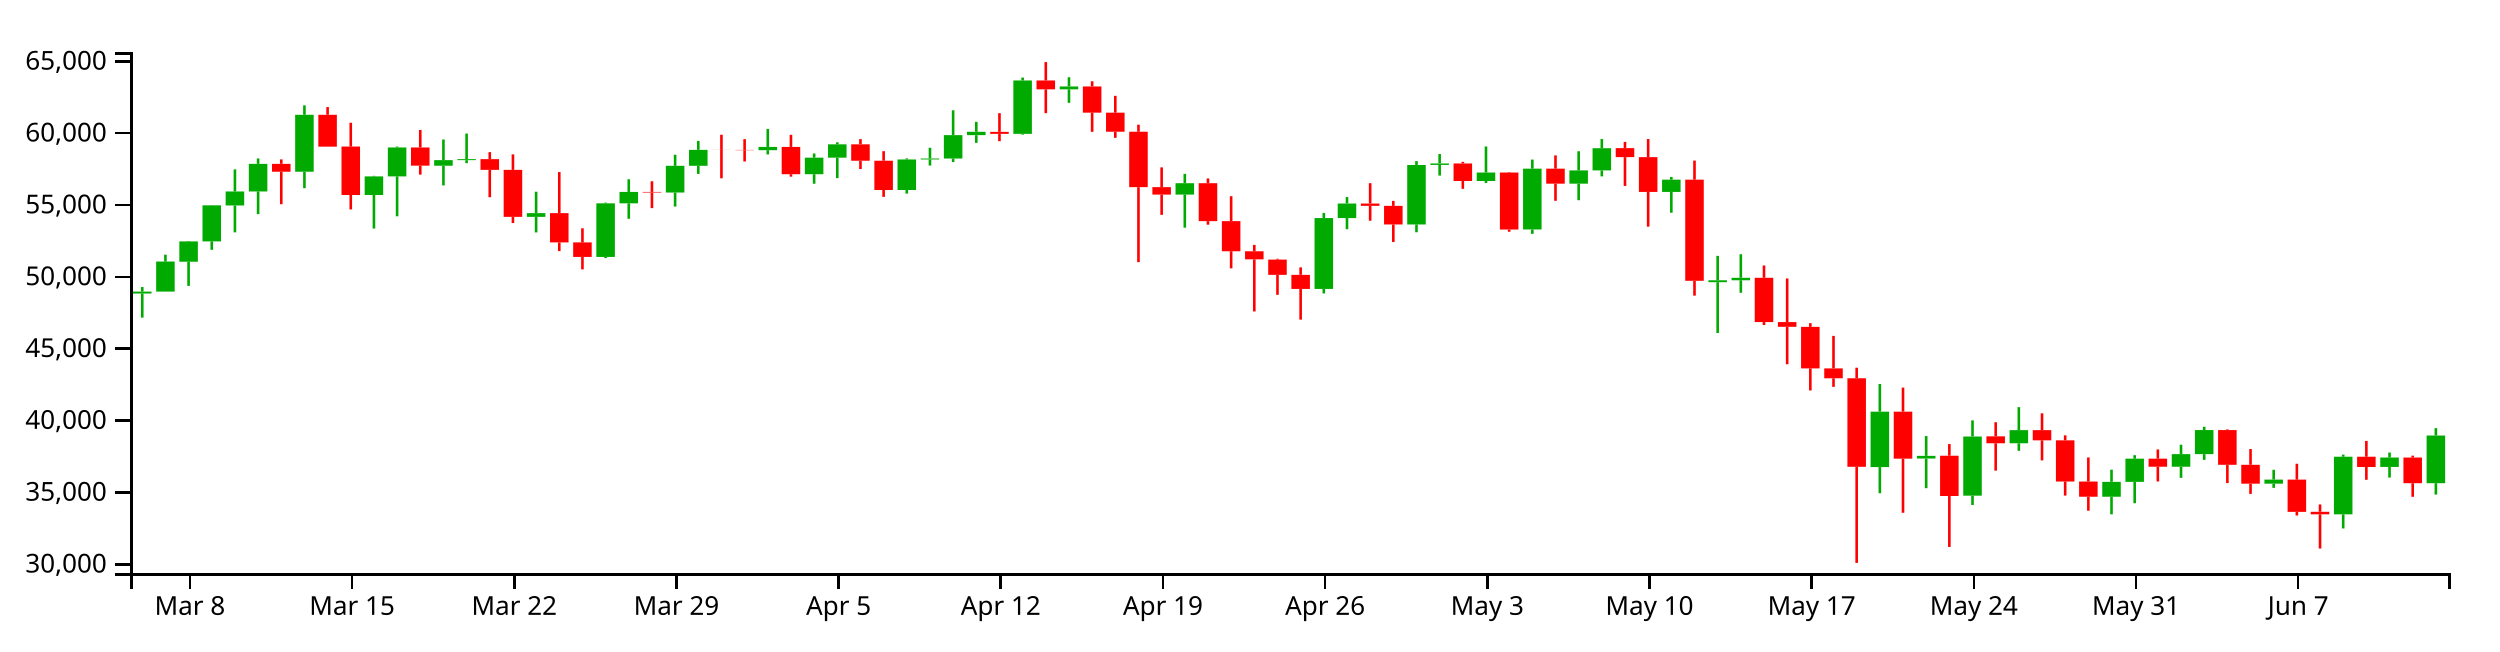
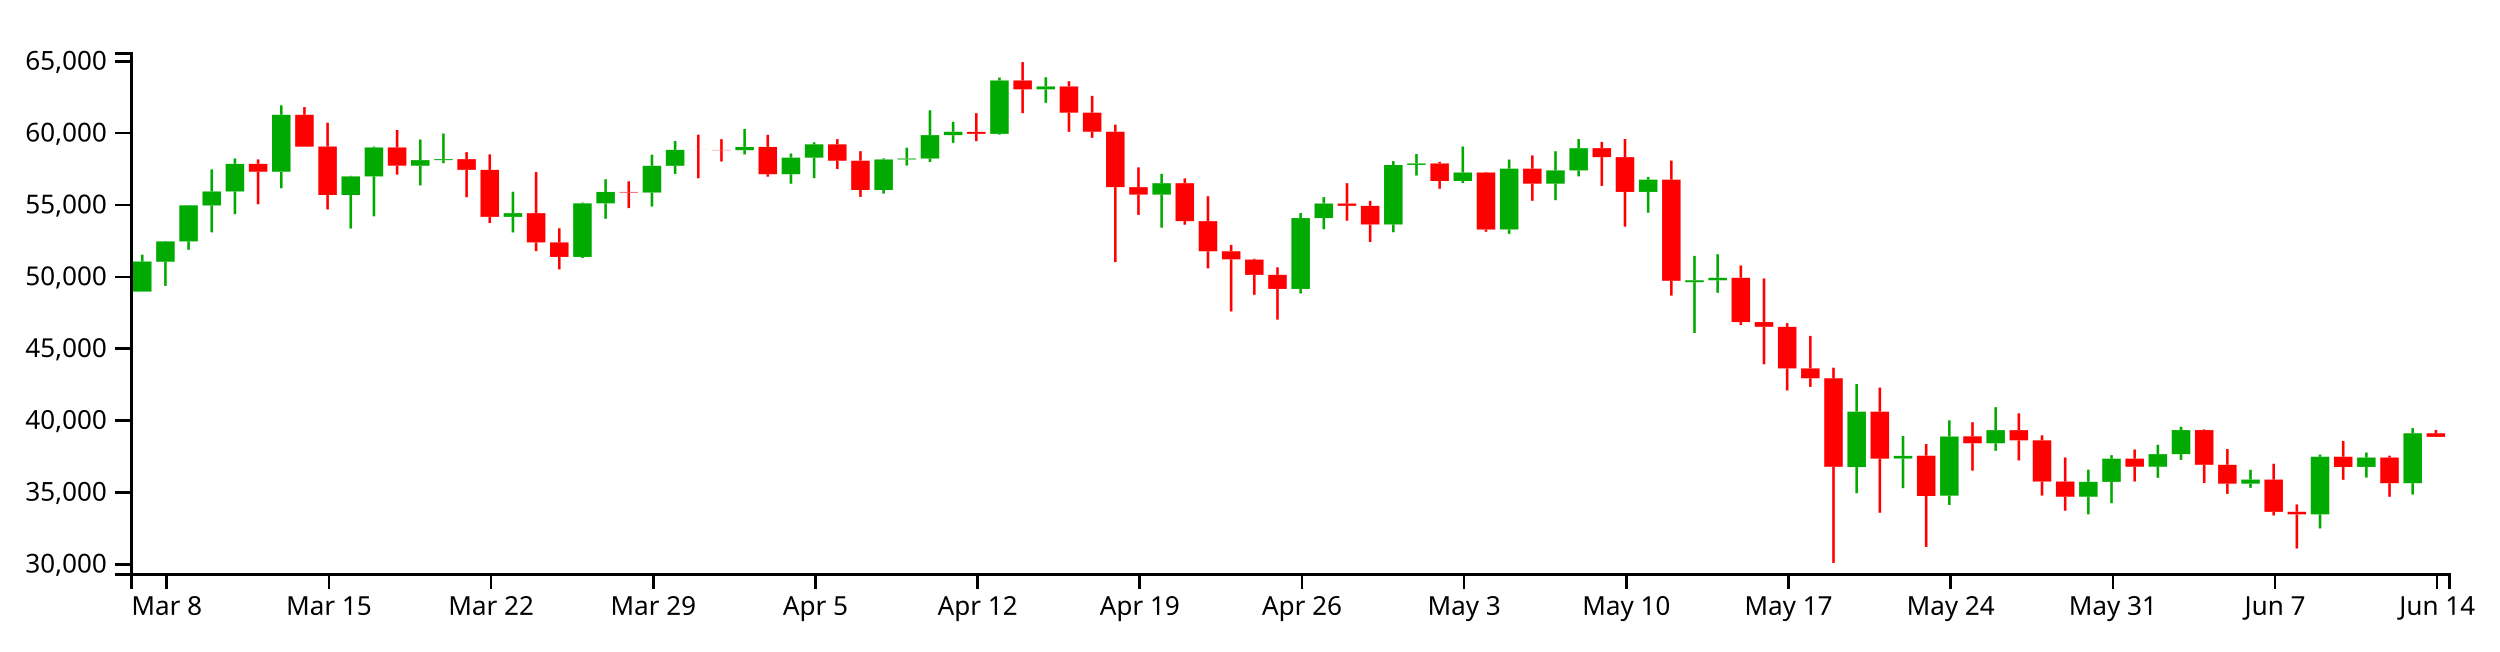
<svg xmlns="http://www.w3.org/2000/svg" version="1.1" width="960" height="250">
  <g transform="translate(50,20)">
    <style>.axis path,.axis line{fill:none;stroke:#000;shape-rendering:crispEdges;}path.candle{stroke:#000000;}path.candle.body{stroke-width:0;}path.candle.up{fill:#00AA00;stroke:#00AA00;}path.candle.down{fill:#FF0000;stroke:#FF0000;}</style>
    <g class="candlestick">
      <g class="data">
-         <path class="candle body up" d="M 1.068 92.718 l 7.117 0 L 8.185 91.971 l -7.117 0 L 1.068 92.718 M 9.964 91.971 l 7.117 0 L 17.081 80.442 l -7.117 0 L 9.964 91.971 M 18.86 80.512 l 7.117 0 L 25.978 72.698 l -7.117 0 L 18.86 80.512 M 27.757 72.698 l 7.117 0 L 34.874 58.853 l -7.117 0 L 27.757 72.698 M 36.653 58.907 l 7.117 0 L 43.77 53.517 l -7.117 0 L 36.653 58.907 M 45.55 53.517 l 7.117 0 L 52.667 42.915 l -7.117 0 L 45.55 53.517 M 63.343 45.957 l 7.117 0 L 70.46 24.071 l -7.117 0 L 63.343 45.957 M 90.032 54.877 l 7.117 0 L 97.149 47.728 l -7.117 0 L 90.032 54.877 M 98.928 47.728 l 7.117 0 L 106.046 36.626 l -7.117 0 L 98.928 47.728 M 116.721 43.644 l 7.117 0 L 123.838 41.498 l -7.117 0 L 116.721 43.644 M 125.618 41.498 l 7.117 0 L 132.735 41.099 l -7.117 0 L 125.618 41.498 M 152.307 63.274 l 7.117 0 L 159.424 61.852 l -7.117 0 L 152.307 63.274 M 178.996 78.665 l 7.117 0 L 186.114 58.075 l -7.117 0 L 178.996 78.665 M 187.893 58.075 l 7.117 0 L 195.01 53.707 l -7.117 0 L 187.893 58.075 M 205.686 53.925 l 7.117 0 L 212.803 43.675 l -7.117 0 L 205.686 53.925 M 214.582 43.675 l 7.117 0 L 221.699 37.544 l -7.117 0 L 214.582 43.675 M 241.271 37.688 l 7.117 0 L 248.389 36.422 l -7.117 0 L 241.271 37.688 M 259.064 46.894 l 7.117 0 L 266.182 40.549 l -7.117 0 L 259.064 46.894 M 267.961 40.549 l 7.117 0 L 275.078 35.429 l -7.117 0 L 267.961 40.549 M 294.65 52.955 l 7.117 0 L 301.767 41.236 l -7.117 0 L 294.65 52.955 M 303.547 41.236 l 7.117 0 L 310.664 40.877 l -7.117 0 L 303.547 41.236 M 312.443 40.877 l 7.117 0 L 319.56 31.902 l -7.117 0 L 312.443 40.877 M 321.339 31.902 l 7.117 0 L 328.457 30.615 l -7.117 0 L 321.339 31.902 M 339.132 31.401 l 7.117 0 L 346.25 10.903 l -7.117 0 L 339.132 31.401 M 356.925 14.299 l 7.117 0 L 364.042 13.193 l -7.117 0 L 356.925 14.299 M 401.407 54.722 l 7.117 0 L 408.525 50.353 l -7.117 0 L 401.407 54.722 M 454.786 90.953 l 7.117 0 L 461.903 63.726 l -7.117 0 L 454.786 90.953 M 463.683 63.726 l 7.117 0 L 470.8 58.15 l -7.117 0 L 463.683 63.726 M 490.372 66.189 l 7.117 0 L 497.489 43.35 l -7.117 0 L 490.372 66.189 M 499.268 43.334 l 7.117 0 L 506.385 42.765 l -7.117 0 L 499.268 43.334 M 517.061 49.508 l 7.117 0 L 524.178 46.246 l -7.117 0 L 517.061 49.508 M 534.854 68.119 l 7.117 0 L 541.971 44.775 l -7.117 0 L 534.854 68.119 M 552.647 50.526 l 7.117 0 L 559.764 45.444 l -7.117 0 L 552.647 50.526 M 561.543 45.44 l 7.117 0 L 568.661 36.907 l -7.117 0 L 561.543 45.44 M 588.233 53.713 l 7.117 0 L 595.35 49.001 l -7.117 0 L 588.233 53.713 M 606.026 88.357 l 7.117 0 L 613.143 87.619 l -7.117 0 L 606.026 88.357 M 614.922 87.614 l 7.117 0 L 622.039 86.678 l -7.117 0 L 614.922 87.614 M 668.301 159.345 l 7.117 0 L 675.418 138.073 l -7.117 0 L 668.301 159.345 M 686.094 156.078 l 7.117 0 L 693.211 155.05 l -7.117 0 L 686.094 156.078 M 703.886 170.324 l 7.117 0 L 711.004 147.62 l -7.117 0 L 703.886 170.324 M 721.679 150.222 l 7.117 0 L 728.796 145.161 l -7.117 0 L 721.679 150.222 M 757.265 170.745 l 7.117 0 L 764.382 165.028 l -7.117 0 L 757.265 170.745 M 766.162 165.028 l 7.117 0 L 773.279 156.131 l -7.117 0 L 766.162 165.028 M 783.954 159.215 l 7.117 0 L 791.072 154.393 l -7.117 0 L 783.954 159.215 M 792.851 154.393 l 7.117 0 L 799.968 145.134 l -7.117 0 L 792.851 154.393 M 819.54 165.719 l 7.117 0 L 826.657 164.173 l -7.117 0 L 819.54 165.719 M 846.23 177.5 l 7.117 0 L 853.347 155.39 l -7.117 0 L 846.23 177.5 M 864.022 159.309 l 7.117 0 L 871.14 155.699 l -7.117 0 L 864.022 159.309 M 881.815 165.553 l 7.117 0 L 888.932 147.246 l -7.117 0 L 881.815 165.553" />
-         <path class="candle body down" d="M 54.446 42.915 l 7.117 0 L 61.563 45.957 l -7.117 0 L 54.446 42.915 M 72.239 24.071 l 7.117 0 L 79.356 36.321 l -7.117 0 L 72.239 24.071 M 81.136 36.278 l 7.117 0 L 88.253 54.877 l -7.117 0 L 81.136 36.278 M 107.825 36.626 l 7.117 0 L 114.942 43.605 l -7.117 0 L 107.825 36.626 M 134.514 41.111 l 7.117 0 L 141.631 45.241 l -7.117 0 L 134.514 41.111 M 143.411 45.241 l 7.117 0 L 150.528 63.274 l -7.117 0 L 143.411 45.241 M 161.204 61.842 l 7.117 0 L 168.321 73.093 l -7.117 0 L 161.204 61.842 M 170.1 73.093 l 7.117 0 L 177.217 78.665 l -7.117 0 L 170.1 73.093 M 196.789 53.707 l 7.117 0 L 203.906 53.925 l -7.117 0 L 196.789 53.707 M 223.479 37.544 l 7.117 0 L 230.596 37.577 l -7.117 0 L 223.479 37.544 M 232.375 37.583 l 7.117 0 L 239.492 37.688 l -7.117 0 L 232.375 37.583 M 250.168 36.422 l 7.117 0 L 257.285 46.894 l -7.117 0 L 250.168 36.422 M 276.857 35.429 l 7.117 0 L 283.974 41.712 l -7.117 0 L 276.857 35.429 M 285.754 41.718 l 7.117 0 L 292.871 52.955 l -7.117 0 L 285.754 41.718 M 330.236 30.635 l 7.117 0 L 337.353 31.401 l -7.117 0 L 330.236 30.635 M 348.029 10.903 l 7.117 0 L 355.146 14.299 l -7.117 0 L 348.029 10.903 M 365.822 13.2 l 7.117 0 L 372.939 23.263 l -7.117 0 L 365.822 13.2 M 374.718 23.263 l 7.117 0 L 381.835 30.591 l -7.117 0 L 374.718 23.263 M 383.615 30.591 l 7.117 0 L 390.732 51.871 l -7.117 0 L 383.615 30.591 M 392.511 51.871 l 7.117 0 L 399.628 54.722 l -7.117 0 L 392.511 51.871 M 410.304 50.353 l 7.117 0 L 417.421 64.905 l -7.117 0 L 410.304 50.353 M 419.2 64.905 l 7.117 0 L 426.317 76.474 l -7.117 0 L 419.2 64.905 M 428.097 76.474 l 7.117 0 L 435.214 79.595 l -7.117 0 L 428.097 76.474 M 436.993 79.676 l 7.117 0 L 444.11 85.539 l -7.117 0 L 436.993 79.676 M 445.89 85.539 l 7.117 0 L 453.007 90.953 l -7.117 0 L 445.89 85.539 M 472.579 58.15 l 7.117 0 L 479.696 59.064 l -7.117 0 L 472.579 58.15 M 481.475 59.064 l 7.117 0 L 488.593 66.189 l -7.117 0 L 481.475 59.064 M 508.165 42.781 l 7.117 0 L 515.282 49.508 l -7.117 0 L 508.165 42.781 M 525.958 46.246 l 7.117 0 L 533.075 68.147 l -7.117 0 L 525.958 46.246 M 543.75 44.775 l 7.117 0 L 550.868 50.526 l -7.117 0 L 543.75 44.775 M 570.44 36.882 l 7.117 0 L 577.557 40.334 l -7.117 0 L 570.44 36.882 M 579.336 40.334 l 7.117 0 L 586.453 53.713 l -7.117 0 L 579.336 40.334 M 597.129 49.001 l 7.117 0 L 604.246 87.838 l -7.117 0 L 597.129 49.001 M 623.818 86.663 l 7.117 0 L 630.936 103.664 l -7.117 0 L 623.818 86.663 M 632.715 103.664 l 7.117 0 L 639.832 105.493 l -7.117 0 L 632.715 103.664 M 641.611 105.518 l 7.117 0 L 648.729 121.457 l -7.117 0 L 641.611 105.518 M 650.508 121.458 l 7.117 0 L 657.625 125.255 l -7.117 0 L 650.508 121.458 M 659.404 125.255 l 7.117 0 L 666.521 159.241 l -7.117 0 L 659.404 125.255 M 677.197 138.08 l 7.117 0 L 684.314 156.141 l -7.117 0 L 677.197 138.08 M 694.99 155.001 l 7.117 0 L 702.107 170.468 l -7.117 0 L 694.99 155.001 M 712.783 147.539 l 7.117 0 L 719.9 150.222 l -7.117 0 L 712.783 147.539 M 730.576 145.161 l 7.117 0 L 737.693 149.089 l -7.117 0 L 730.576 145.161 M 739.472 149.089 l 7.117 0 L 746.589 164.905 l -7.117 0 L 739.472 149.089 M 748.369 164.915 l 7.117 0 L 755.486 170.745 l -7.117 0 L 748.369 164.915 M 775.058 156.131 l 7.117 0 L 782.175 159.225 l -7.117 0 L 775.058 156.131 M 801.747 145.135 l 7.117 0 L 808.864 158.475 l -7.117 0 L 801.747 145.135 M 810.644 158.474 l 7.117 0 L 817.761 165.735 l -7.117 0 L 810.644 158.474 M 828.437 164.173 l 7.117 0 L 835.554 176.551 l -7.117 0 L 828.437 164.173 M 837.333 176.528 l 7.117 0 L 844.45 177.5 l -7.117 0 L 837.333 176.528 M 855.126 155.39 l 7.117 0 L 862.243 159.32 l -7.117 0 L 855.126 155.39 M 872.919 155.699 l 7.117 0 L 880.036 165.553 l -7.117 0 L 872.919 155.699" />
+         <path class="candle body up" d="M 1.068 91.971 l 7.117 0 L 8.185 80.442 l -7.117 0 L 1.068 91.971 M 9.964 80.512 l 7.117 0 L 17.081 72.698 l -7.117 0 L 9.964 80.512 M 18.86 72.698 l 7.117 0 L 25.978 58.853 l -7.117 0 L 18.86 72.698 M 27.757 58.907 l 7.117 0 L 34.874 53.517 l -7.117 0 L 27.757 58.907 M 36.653 53.517 l 7.117 0 L 43.77 42.915 l -7.117 0 L 36.653 53.517 M 54.446 45.957 l 7.117 0 L 61.563 24.071 l -7.117 0 L 54.446 45.957 M 81.136 54.877 l 7.117 0 L 88.253 47.728 l -7.117 0 L 81.136 54.877 M 90.032 47.728 l 7.117 0 L 97.149 36.626 l -7.117 0 L 90.032 47.728 M 107.825 43.644 l 7.117 0 L 114.942 41.498 l -7.117 0 L 107.825 43.644 M 116.721 41.498 l 7.117 0 L 123.838 41.099 l -7.117 0 L 116.721 41.498 M 143.411 63.274 l 7.117 0 L 150.528 61.852 l -7.117 0 L 143.411 63.274 M 170.1 78.665 l 7.117 0 L 177.217 58.075 l -7.117 0 L 170.1 78.665 M 178.996 58.075 l 7.117 0 L 186.114 53.707 l -7.117 0 L 178.996 58.075 M 196.789 53.925 l 7.117 0 L 203.906 43.675 l -7.117 0 L 196.789 53.925 M 205.686 43.675 l 7.117 0 L 212.803 37.544 l -7.117 0 L 205.686 43.675 M 232.375 37.688 l 7.117 0 L 239.492 36.422 l -7.117 0 L 232.375 37.688 M 250.168 46.894 l 7.117 0 L 257.285 40.549 l -7.117 0 L 250.168 46.894 M 259.064 40.549 l 7.117 0 L 266.182 35.429 l -7.117 0 L 259.064 40.549 M 285.754 52.955 l 7.117 0 L 292.871 41.236 l -7.117 0 L 285.754 52.955 M 294.65 41.236 l 7.117 0 L 301.767 40.877 l -7.117 0 L 294.65 41.236 M 303.547 40.877 l 7.117 0 L 310.664 31.902 l -7.117 0 L 303.547 40.877 M 312.443 31.902 l 7.117 0 L 319.56 30.615 l -7.117 0 L 312.443 31.902 M 330.236 31.401 l 7.117 0 L 337.353 10.903 l -7.117 0 L 330.236 31.401 M 348.029 14.299 l 7.117 0 L 355.146 13.193 l -7.117 0 L 348.029 14.299 M 392.511 54.722 l 7.117 0 L 399.628 50.353 l -7.117 0 L 392.511 54.722 M 445.89 90.953 l 7.117 0 L 453.007 63.726 l -7.117 0 L 445.89 90.953 M 454.786 63.726 l 7.117 0 L 461.903 58.15 l -7.117 0 L 454.786 63.726 M 481.475 66.189 l 7.117 0 L 488.593 43.35 l -7.117 0 L 481.475 66.189 M 490.372 43.334 l 7.117 0 L 497.489 42.765 l -7.117 0 L 490.372 43.334 M 508.165 49.508 l 7.117 0 L 515.282 46.246 l -7.117 0 L 508.165 49.508 M 525.958 68.119 l 7.117 0 L 533.075 44.775 l -7.117 0 L 525.958 68.119 M 543.75 50.526 l 7.117 0 L 550.868 45.444 l -7.117 0 L 543.75 50.526 M 552.647 45.44 l 7.117 0 L 559.764 36.907 l -7.117 0 L 552.647 45.44 M 579.336 53.713 l 7.117 0 L 586.453 49.001 l -7.117 0 L 579.336 53.713 M 597.129 88.357 l 7.117 0 L 604.246 87.619 l -7.117 0 L 597.129 88.357 M 606.026 87.614 l 7.117 0 L 613.143 86.678 l -7.117 0 L 606.026 87.614 M 659.404 159.345 l 7.117 0 L 666.521 138.073 l -7.117 0 L 659.404 159.345 M 677.197 156.078 l 7.117 0 L 684.314 155.05 l -7.117 0 L 677.197 156.078 M 694.99 170.324 l 7.117 0 L 702.107 147.62 l -7.117 0 L 694.99 170.324 M 712.783 150.222 l 7.117 0 L 719.9 145.161 l -7.117 0 L 712.783 150.222 M 748.369 170.745 l 7.117 0 L 755.486 165.028 l -7.117 0 L 748.369 170.745 M 757.265 165.028 l 7.117 0 L 764.382 156.131 l -7.117 0 L 757.265 165.028 M 775.058 159.215 l 7.117 0 L 782.175 154.393 l -7.117 0 L 775.058 159.215 M 783.954 154.393 l 7.117 0 L 791.072 145.134 l -7.117 0 L 783.954 154.393 M 810.644 165.719 l 7.117 0 L 817.761 164.173 l -7.117 0 L 810.644 165.719 M 837.333 177.5 l 7.117 0 L 844.45 155.39 l -7.117 0 L 837.333 177.5 M 855.126 159.309 l 7.117 0 L 862.243 155.699 l -7.117 0 L 855.126 159.309 M 872.919 165.553 l 7.117 0 L 880.036 146.383 l -7.117 0 L 872.919 165.553" />
+         <path class="candle body down" d="M 45.55 42.915 l 7.117 0 L 52.667 45.957 l -7.117 0 L 45.55 42.915 M 63.343 24.071 l 7.117 0 L 70.46 36.321 l -7.117 0 L 63.343 24.071 M 72.239 36.278 l 7.117 0 L 79.356 54.877 l -7.117 0 L 72.239 36.278 M 98.928 36.626 l 7.117 0 L 106.046 43.605 l -7.117 0 L 98.928 36.626 M 125.618 41.111 l 7.117 0 L 132.735 45.241 l -7.117 0 L 125.618 41.111 M 134.514 45.241 l 7.117 0 L 141.631 63.274 l -7.117 0 L 134.514 45.241 M 152.307 61.842 l 7.117 0 L 159.424 73.093 l -7.117 0 L 152.307 61.842 M 161.204 73.093 l 7.117 0 L 168.321 78.665 l -7.117 0 L 161.204 73.093 M 187.893 53.707 l 7.117 0 L 195.01 53.925 l -7.117 0 L 187.893 53.707 M 214.582 37.544 l 7.117 0 L 221.699 37.577 l -7.117 0 L 214.582 37.544 M 223.479 37.583 l 7.117 0 L 230.596 37.688 l -7.117 0 L 223.479 37.583 M 241.271 36.422 l 7.117 0 L 248.389 46.894 l -7.117 0 L 241.271 36.422 M 267.961 35.429 l 7.117 0 L 275.078 41.712 l -7.117 0 L 267.961 35.429 M 276.857 41.718 l 7.117 0 L 283.974 52.955 l -7.117 0 L 276.857 41.718 M 321.339 30.635 l 7.117 0 L 328.457 31.401 l -7.117 0 L 321.339 30.635 M 339.132 10.903 l 7.117 0 L 346.25 14.299 l -7.117 0 L 339.132 10.903 M 356.925 13.2 l 7.117 0 L 364.042 23.263 l -7.117 0 L 356.925 13.2 M 365.822 23.263 l 7.117 0 L 372.939 30.591 l -7.117 0 L 365.822 23.263 M 374.718 30.591 l 7.117 0 L 381.835 51.871 l -7.117 0 L 374.718 30.591 M 383.615 51.871 l 7.117 0 L 390.732 54.722 l -7.117 0 L 383.615 51.871 M 401.407 50.353 l 7.117 0 L 408.525 64.905 l -7.117 0 L 401.407 50.353 M 410.304 64.905 l 7.117 0 L 417.421 76.474 l -7.117 0 L 410.304 64.905 M 419.2 76.474 l 7.117 0 L 426.317 79.595 l -7.117 0 L 419.2 76.474 M 428.097 79.676 l 7.117 0 L 435.214 85.539 l -7.117 0 L 428.097 79.676 M 436.993 85.539 l 7.117 0 L 444.11 90.953 l -7.117 0 L 436.993 85.539 M 463.683 58.15 l 7.117 0 L 470.8 59.064 l -7.117 0 L 463.683 58.15 M 472.579 59.064 l 7.117 0 L 479.696 66.189 l -7.117 0 L 472.579 59.064 M 499.268 42.781 l 7.117 0 L 506.385 49.508 l -7.117 0 L 499.268 42.781 M 517.061 46.246 l 7.117 0 L 524.178 68.147 l -7.117 0 L 517.061 46.246 M 534.854 44.775 l 7.117 0 L 541.971 50.526 l -7.117 0 L 534.854 44.775 M 561.543 36.882 l 7.117 0 L 568.661 40.334 l -7.117 0 L 561.543 36.882 M 570.44 40.334 l 7.117 0 L 577.557 53.713 l -7.117 0 L 570.44 40.334 M 588.233 49.001 l 7.117 0 L 595.35 87.838 l -7.117 0 L 588.233 49.001 M 614.922 86.663 l 7.117 0 L 622.039 103.664 l -7.117 0 L 614.922 86.663 M 623.818 103.664 l 7.117 0 L 630.936 105.493 l -7.117 0 L 623.818 103.664 M 632.715 105.518 l 7.117 0 L 639.832 121.457 l -7.117 0 L 632.715 105.518 M 641.611 121.458 l 7.117 0 L 648.729 125.255 l -7.117 0 L 641.611 121.458 M 650.508 125.255 l 7.117 0 L 657.625 159.241 l -7.117 0 L 650.508 125.255 M 668.301 138.08 l 7.117 0 L 675.418 156.141 l -7.117 0 L 668.301 138.08 M 686.094 155.001 l 7.117 0 L 693.211 170.468 l -7.117 0 L 686.094 155.001 M 703.886 147.539 l 7.117 0 L 711.004 150.222 l -7.117 0 L 703.886 147.539 M 721.679 145.161 l 7.117 0 L 728.796 149.089 l -7.117 0 L 721.679 145.161 M 730.576 149.089 l 7.117 0 L 737.693 164.905 l -7.117 0 L 730.576 149.089 M 739.472 164.915 l 7.117 0 L 746.589 170.745 l -7.117 0 L 739.472 164.915 M 766.162 156.131 l 7.117 0 L 773.279 159.225 l -7.117 0 L 766.162 156.131 M 792.851 145.135 l 7.117 0 L 799.968 158.475 l -7.117 0 L 792.851 145.135 M 801.747 158.474 l 7.117 0 L 808.864 165.735 l -7.117 0 L 801.747 158.474 M 819.54 164.173 l 7.117 0 L 826.657 176.551 l -7.117 0 L 819.54 164.173 M 828.437 176.528 l 7.117 0 L 835.554 177.5 l -7.117 0 L 828.437 176.528 M 846.23 155.39 l 7.117 0 L 853.347 159.32 l -7.117 0 L 846.23 155.39 M 864.022 155.699 l 7.117 0 L 871.14 165.553 l -7.117 0 L 864.022 155.699 M 881.815 146.383 l 7.117 0 L 888.932 147.747 l -7.117 0 L 881.815 146.383" />
        <path class="candle body equal" />
-         <path class="candle wick up" d="M 4.626 90.217 L 4.626 91.971 M 4.626 92.718 L 4.626 101.97 M 13.523 77.803 L 13.523 80.442 M 13.523 91.971 L 13.523 91.971 M 22.419 72.546 L 22.419 72.698 M 22.419 80.512 L 22.419 89.805 M 31.315 58.795 L 31.315 58.853 M 31.315 72.698 L 31.315 75.93 M 40.212 45.042 L 40.212 53.517 M 40.212 58.907 L 40.212 69.223 M 49.108 40.836 L 49.108 42.915 M 49.108 53.517 L 49.108 62.228 M 66.901 20.454 L 66.901 24.071 M 66.901 45.957 L 66.901 52.267 M 93.591 47.521 L 93.591 47.728 M 93.591 54.877 L 93.591 67.754 M 102.487 36.285 L 102.487 36.626 M 102.487 47.728 L 102.487 63.051 M 120.28 33.564 L 120.28 41.498 M 120.28 43.644 L 120.28 51.204 M 129.176 31.29 L 129.176 41.099 M 129.176 41.498 L 129.176 42.655 M 155.866 53.631 L 155.866 61.852 M 155.866 63.274 L 155.866 69.251 M 182.555 57.81 L 182.555 58.075 M 182.555 78.665 L 182.555 79.102 M 191.451 48.834 L 191.451 53.707 M 191.451 58.075 L 191.451 64.009 M 209.244 39.424 L 209.244 43.675 M 209.244 53.925 L 209.244 59.319 M 218.141 34.115 L 218.141 37.544 M 218.141 43.675 L 218.141 46.787 M 244.83 29.525 L 244.83 36.422 M 244.83 37.688 L 244.83 39.299 M 262.623 38.944 L 262.623 40.549 M 262.623 46.894 L 262.623 50.557 M 271.519 34.645 L 271.519 35.429 M 271.519 40.549 L 271.519 48.407 M 298.209 40.817 L 298.209 41.236 M 298.209 52.955 L 298.209 54.354 M 307.105 36.726 L 307.105 40.877 M 307.105 41.236 L 307.105 43.572 M 316.002 22.352 L 316.002 31.902 M 316.002 40.877 L 316.002 42.215 M 324.898 26.771 L 324.898 30.615 M 324.898 31.902 L 324.898 34.863 M 342.691 9.784 L 342.691 10.903 M 342.691 31.401 L 342.691 31.703 M 360.484 9.662 L 360.484 13.193 M 360.484 14.299 L 360.484 19.483 M 404.966 46.76 L 404.966 50.353 M 404.966 54.722 L 404.966 67.43 M 458.345 61.766 L 458.345 63.726 M 458.345 90.953 L 458.345 92.681 M 467.241 55.678 L 467.241 58.15 M 467.241 63.726 L 467.241 68.026 M 493.93 41.867 L 493.93 43.35 M 493.93 66.189 L 493.93 69.179 M 502.827 39.136 L 502.827 42.765 M 502.827 43.334 L 502.827 47.423 M 520.62 36.248 L 520.62 46.246 M 520.62 49.508 L 520.62 50.298 M 538.413 41.278 L 538.413 44.775 M 538.413 68.119 L 538.413 69.803 M 556.206 38.077 L 556.206 45.444 M 556.206 50.526 L 556.206 56.883 M 565.102 33.387 L 565.102 36.907 M 565.102 45.44 L 565.102 47.733 M 591.791 47.94 L 591.791 49.001 M 591.791 53.713 L 591.791 61.692 M 609.584 78.26 L 609.584 87.619 M 609.584 88.357 L 609.584 107.874 M 618.481 77.621 L 618.481 86.678 M 618.481 87.614 L 618.481 92.426 M 671.859 127.451 L 671.859 138.073 M 671.859 159.345 L 671.859 169.394 M 689.652 147.44 L 689.652 155.05 M 689.652 156.078 L 689.652 167.459 M 707.445 141.42 L 707.445 147.62 M 707.445 170.324 L 707.445 173.913 M 725.238 136.338 L 725.238 145.161 M 725.238 150.222 L 725.238 153.115 M 760.824 160.356 L 760.824 165.028 M 760.824 170.745 L 760.824 177.51 M 769.72 154.778 L 769.72 156.131 M 769.72 165.028 L 769.72 173.235 M 787.513 150.772 L 787.513 154.393 M 787.513 159.215 L 787.513 163.49 M 796.409 143.87 L 796.409 145.134 M 796.409 154.393 L 796.409 156.593 M 823.099 160.4 L 823.099 164.173 M 823.099 165.719 L 823.099 167.341 M 849.788 154.58 L 849.788 155.39 M 849.788 177.5 L 849.788 182.929 M 867.581 153.777 L 867.581 155.699 M 867.581 159.309 L 867.581 163.398 M 885.374 144.399 L 885.374 147.246 M 885.374 165.553 L 885.374 169.907" style="stroke-width: 1px;" />
-         <path class="candle wick down" d="M 58.005 41.214 L 58.005 42.915 M 58.005 45.957 L 58.005 58.421 M 75.798 21.112 L 75.798 24.071 M 75.798 36.321 L 75.798 36.329 M 84.694 27.133 L 84.694 36.278 M 84.694 54.877 L 84.694 60.423 M 111.383 29.911 L 111.383 36.626 M 111.383 43.605 L 111.383 47.054 M 138.073 38.413 L 138.073 41.111 M 138.073 45.241 L 138.073 55.732 M 146.969 39.287 L 146.969 45.241 M 146.969 63.274 L 146.969 65.664 M 164.762 46.077 L 164.762 61.842 M 164.762 73.093 L 164.762 76.424 M 173.659 67.667 L 173.659 73.093 M 173.659 78.665 L 173.659 83.444 M 200.348 49.61 L 200.348 53.707 M 200.348 53.925 L 200.348 59.916 M 227.037 31.732 L 227.037 37.544 M 227.037 37.577 L 227.037 48.455 M 235.934 33.442 L 235.934 37.583 M 235.934 37.688 L 235.934 42.019 M 253.727 31.777 L 253.727 36.422 M 253.727 46.894 L 253.727 47.843 M 280.416 33.413 L 280.416 35.429 M 280.416 41.712 L 280.416 44.902 M 289.312 38.049 L 289.312 41.718 M 289.312 52.955 L 289.312 55.606 M 333.794 23.455 L 333.794 30.635 M 333.794 31.401 L 333.794 34.211 M 351.587 3.846 L 351.587 10.903 M 351.587 14.299 L 351.587 23.45 M 369.38 11.203 L 369.38 13.2 M 369.38 23.263 L 369.38 30.628 M 378.277 16.801 L 378.277 23.263 M 378.277 30.591 L 378.277 32.941 M 387.173 27.875 L 387.173 30.591 M 387.173 51.871 L 387.173 80.665 M 396.07 44.274 L 396.07 51.871 M 396.07 54.722 L 396.07 62.511 M 413.862 48.517 L 413.862 50.353 M 413.862 64.905 L 413.862 66.293 M 422.759 55.339 L 422.759 64.905 M 422.759 76.474 L 422.759 83.045 M 431.655 74.041 L 431.655 76.474 M 431.655 79.595 L 431.655 99.597 M 440.552 79.369 L 440.552 79.676 M 440.552 85.539 L 440.552 93.213 M 449.448 82.67 L 449.448 85.539 M 449.448 90.953 L 449.448 102.742 M 476.138 50.337 L 476.138 58.15 M 476.138 59.064 L 476.138 64.764 M 485.034 57.135 L 485.034 59.064 M 485.034 66.189 L 485.034 72.942 M 511.723 42.154 L 511.723 42.781 M 511.723 49.508 L 511.723 52.504 M 529.516 46.077 L 529.516 46.246 M 529.516 68.147 L 529.516 68.993 M 547.309 39.677 L 547.309 44.775 M 547.309 50.526 L 547.309 57.112 M 573.998 34.49 L 573.998 36.882 M 573.998 40.334 L 573.998 51.398 M 582.895 33.387 L 582.895 40.334 M 582.895 53.713 L 582.895 67.044 M 600.688 41.663 L 600.688 49.001 M 600.688 87.838 L 600.688 93.528 M 627.377 81.941 L 627.377 86.663 M 627.377 103.664 L 627.377 104.811 M 636.273 86.93 L 636.273 103.664 M 636.273 105.493 L 636.273 119.872 M 645.17 104.088 L 645.17 105.518 M 645.17 121.457 L 645.17 129.938 M 654.066 108.981 L 654.066 121.458 M 654.066 125.255 L 654.066 128.564 M 662.963 121.199 L 662.963 125.255 M 662.963 159.241 L 662.963 196.154 M 680.756 128.84 L 680.756 138.08 M 680.756 156.141 L 680.756 176.909 M 698.549 150.52 L 698.549 155.001 M 698.549 170.468 L 698.549 190.024 M 716.341 142.128 L 716.341 147.539 M 716.341 150.222 L 716.341 160.733 M 734.134 138.71 L 734.134 145.161 M 734.134 149.089 L 734.134 156.79 M 743.031 147.17 L 743.031 149.089 M 743.031 164.905 L 743.031 170.31 M 751.927 155.663 L 751.927 164.915 M 751.927 170.745 L 751.927 176.11 M 778.617 152.594 L 778.617 156.131 M 778.617 159.225 L 778.617 164.892 M 805.306 144.901 L 805.306 145.135 M 805.306 158.475 L 805.306 165.503 M 814.202 152.427 L 814.202 158.474 M 814.202 165.735 L 814.202 169.67 M 831.995 158.083 L 831.995 164.173 M 831.995 176.551 L 831.995 177.946 M 840.892 173.709 L 840.892 176.528 M 840.892 177.5 L 840.892 190.636 M 858.685 149.305 L 858.685 155.39 M 858.685 159.32 L 858.685 164.252 M 876.477 154.973 L 876.477 155.699 M 876.477 165.553 L 876.477 170.771" style="stroke-width: 1px;" />
+         <path class="candle wick up" d="M 4.626 77.803 L 4.626 80.442 M 4.626 91.971 L 4.626 91.971 M 13.523 72.546 L 13.523 72.698 M 13.523 80.512 L 13.523 89.805 M 22.419 58.795 L 22.419 58.853 M 22.419 72.698 L 22.419 75.93 M 31.315 45.042 L 31.315 53.517 M 31.315 58.907 L 31.315 69.223 M 40.212 40.836 L 40.212 42.915 M 40.212 53.517 L 40.212 62.228 M 58.005 20.454 L 58.005 24.071 M 58.005 45.957 L 58.005 52.267 M 84.694 47.521 L 84.694 47.728 M 84.694 54.877 L 84.694 67.754 M 93.591 36.285 L 93.591 36.626 M 93.591 47.728 L 93.591 63.051 M 111.383 33.564 L 111.383 41.498 M 111.383 43.644 L 111.383 51.204 M 120.28 31.29 L 120.28 41.099 M 120.28 41.498 L 120.28 42.655 M 146.969 53.631 L 146.969 61.852 M 146.969 63.274 L 146.969 69.251 M 173.659 57.81 L 173.659 58.075 M 173.659 78.665 L 173.659 79.102 M 182.555 48.834 L 182.555 53.707 M 182.555 58.075 L 182.555 64.009 M 200.348 39.424 L 200.348 43.675 M 200.348 53.925 L 200.348 59.319 M 209.244 34.115 L 209.244 37.544 M 209.244 43.675 L 209.244 46.787 M 235.934 29.525 L 235.934 36.422 M 235.934 37.688 L 235.934 39.299 M 253.727 38.944 L 253.727 40.549 M 253.727 46.894 L 253.727 50.557 M 262.623 34.645 L 262.623 35.429 M 262.623 40.549 L 262.623 48.407 M 289.312 40.817 L 289.312 41.236 M 289.312 52.955 L 289.312 54.354 M 298.209 36.726 L 298.209 40.877 M 298.209 41.236 L 298.209 43.572 M 307.105 22.352 L 307.105 31.902 M 307.105 40.877 L 307.105 42.215 M 316.002 26.771 L 316.002 30.615 M 316.002 31.902 L 316.002 34.863 M 333.794 9.784 L 333.794 10.903 M 333.794 31.401 L 333.794 31.703 M 351.587 9.662 L 351.587 13.193 M 351.587 14.299 L 351.587 19.483 M 396.07 46.76 L 396.07 50.353 M 396.07 54.722 L 396.07 67.43 M 449.448 61.766 L 449.448 63.726 M 449.448 90.953 L 449.448 92.681 M 458.345 55.678 L 458.345 58.15 M 458.345 63.726 L 458.345 68.026 M 485.034 41.867 L 485.034 43.35 M 485.034 66.189 L 485.034 69.179 M 493.93 39.136 L 493.93 42.765 M 493.93 43.334 L 493.93 47.423 M 511.723 36.248 L 511.723 46.246 M 511.723 49.508 L 511.723 50.298 M 529.516 41.278 L 529.516 44.775 M 529.516 68.119 L 529.516 69.803 M 547.309 38.077 L 547.309 45.444 M 547.309 50.526 L 547.309 56.883 M 556.206 33.387 L 556.206 36.907 M 556.206 45.44 L 556.206 47.733 M 582.895 47.94 L 582.895 49.001 M 582.895 53.713 L 582.895 61.692 M 600.688 78.26 L 600.688 87.619 M 600.688 88.357 L 600.688 107.874 M 609.584 77.621 L 609.584 86.678 M 609.584 87.614 L 609.584 92.426 M 662.963 127.451 L 662.963 138.073 M 662.963 159.345 L 662.963 169.394 M 680.756 147.44 L 680.756 155.05 M 680.756 156.078 L 680.756 167.459 M 698.549 141.42 L 698.549 147.62 M 698.549 170.324 L 698.549 173.913 M 716.341 136.338 L 716.341 145.161 M 716.341 150.222 L 716.341 153.115 M 751.927 160.356 L 751.927 165.028 M 751.927 170.745 L 751.927 177.51 M 760.824 154.778 L 760.824 156.131 M 760.824 165.028 L 760.824 173.235 M 778.617 150.772 L 778.617 154.393 M 778.617 159.215 L 778.617 163.49 M 787.513 143.87 L 787.513 145.134 M 787.513 154.393 L 787.513 156.593 M 814.202 160.4 L 814.202 164.173 M 814.202 165.719 L 814.202 167.341 M 840.892 154.58 L 840.892 155.39 M 840.892 177.5 L 840.892 182.929 M 858.685 153.777 L 858.685 155.699 M 858.685 159.309 L 858.685 163.398 M 876.477 144.399 L 876.477 146.383 M 876.477 165.553 L 876.477 169.907" style="stroke-width: 1px;" />
+         <path class="candle wick down" d="M 49.108 41.214 L 49.108 42.915 M 49.108 45.957 L 49.108 58.421 M 66.901 21.112 L 66.901 24.071 M 66.901 36.321 L 66.901 36.329 M 75.798 27.133 L 75.798 36.278 M 75.798 54.877 L 75.798 60.423 M 102.487 29.911 L 102.487 36.626 M 102.487 43.605 L 102.487 47.054 M 129.176 38.413 L 129.176 41.111 M 129.176 45.241 L 129.176 55.732 M 138.073 39.287 L 138.073 45.241 M 138.073 63.274 L 138.073 65.664 M 155.866 46.077 L 155.866 61.842 M 155.866 73.093 L 155.866 76.424 M 164.762 67.667 L 164.762 73.093 M 164.762 78.665 L 164.762 83.444 M 191.451 49.61 L 191.451 53.707 M 191.451 53.925 L 191.451 59.916 M 218.141 31.732 L 218.141 37.544 M 218.141 37.577 L 218.141 48.455 M 227.037 33.442 L 227.037 37.583 M 227.037 37.688 L 227.037 42.019 M 244.83 31.777 L 244.83 36.422 M 244.83 46.894 L 244.83 47.843 M 271.519 33.413 L 271.519 35.429 M 271.519 41.712 L 271.519 44.902 M 280.416 38.049 L 280.416 41.718 M 280.416 52.955 L 280.416 55.606 M 324.898 23.455 L 324.898 30.635 M 324.898 31.401 L 324.898 34.211 M 342.691 3.846 L 342.691 10.903 M 342.691 14.299 L 342.691 23.45 M 360.484 11.203 L 360.484 13.2 M 360.484 23.263 L 360.484 30.628 M 369.38 16.801 L 369.38 23.263 M 369.38 30.591 L 369.38 32.941 M 378.277 27.875 L 378.277 30.591 M 378.277 51.871 L 378.277 80.665 M 387.173 44.274 L 387.173 51.871 M 387.173 54.722 L 387.173 62.511 M 404.966 48.517 L 404.966 50.353 M 404.966 64.905 L 404.966 66.293 M 413.862 55.339 L 413.862 64.905 M 413.862 76.474 L 413.862 83.045 M 422.759 74.041 L 422.759 76.474 M 422.759 79.595 L 422.759 99.597 M 431.655 79.369 L 431.655 79.676 M 431.655 85.539 L 431.655 93.213 M 440.552 82.67 L 440.552 85.539 M 440.552 90.953 L 440.552 102.742 M 467.241 50.337 L 467.241 58.15 M 467.241 59.064 L 467.241 64.764 M 476.138 57.135 L 476.138 59.064 M 476.138 66.189 L 476.138 72.942 M 502.827 42.154 L 502.827 42.781 M 502.827 49.508 L 502.827 52.504 M 520.62 46.077 L 520.62 46.246 M 520.62 68.147 L 520.62 68.993 M 538.413 39.677 L 538.413 44.775 M 538.413 50.526 L 538.413 57.112 M 565.102 34.49 L 565.102 36.882 M 565.102 40.334 L 565.102 51.398 M 573.998 33.387 L 573.998 40.334 M 573.998 53.713 L 573.998 67.044 M 591.791 41.663 L 591.791 49.001 M 591.791 87.838 L 591.791 93.528 M 618.481 81.941 L 618.481 86.663 M 618.481 103.664 L 618.481 104.811 M 627.377 86.93 L 627.377 103.664 M 627.377 105.493 L 627.377 119.872 M 636.273 104.088 L 636.273 105.518 M 636.273 121.457 L 636.273 129.938 M 645.17 108.981 L 645.17 121.458 M 645.17 125.255 L 645.17 128.564 M 654.066 121.199 L 654.066 125.255 M 654.066 159.241 L 654.066 196.154 M 671.859 128.84 L 671.859 138.08 M 671.859 156.141 L 671.859 176.909 M 689.652 150.52 L 689.652 155.001 M 689.652 170.468 L 689.652 190.024 M 707.445 142.128 L 707.445 147.539 M 707.445 150.222 L 707.445 160.733 M 725.238 138.71 L 725.238 145.161 M 725.238 149.089 L 725.238 156.79 M 734.134 147.17 L 734.134 149.089 M 734.134 164.905 L 734.134 170.31 M 743.031 155.663 L 743.031 164.915 M 743.031 170.745 L 743.031 176.11 M 769.72 152.594 L 769.72 156.131 M 769.72 159.225 L 769.72 164.892 M 796.409 144.901 L 796.409 145.135 M 796.409 158.475 L 796.409 165.503 M 805.306 152.427 L 805.306 158.474 M 805.306 165.735 L 805.306 169.67 M 823.099 158.083 L 823.099 164.173 M 823.099 176.551 L 823.099 177.946 M 831.995 173.709 L 831.995 176.528 M 831.995 177.5 L 831.995 190.636 M 849.788 149.305 L 849.788 155.39 M 849.788 159.32 L 849.788 164.252 M 867.581 154.973 L 867.581 155.699 M 867.581 165.553 L 867.581 170.771 M 885.374 145.106 L 885.374 146.383 M 885.374 147.747 L 885.374 147.765" style="stroke-width: 1px;" />
        <path class="candle wick equal" style="stroke-width: 1px;" />
      </g>
    </g>
    <g class="x axis" transform="translate(0,200)" fill="none" font-size="10" font-family="sans-serif" text-anchor="middle">
      <path class="domain" stroke="#000" d="M0.5,6V0.5H890.5V6" />
-       <g class="tick" opacity="1" transform="translate(22.41903,0)">
+       <g class="tick" opacity="1" transform="translate(13.52259,0)">
        <line stroke="#000" y2="6" x1="0.5" x2="0.5" />
        <text fill="#000" y="9" x="0.5" dy="0.71em">Mar  8</text>
      </g>
-       <g class="tick" opacity="1" transform="translate(84.69412,0)">
+       <g class="tick" opacity="1" transform="translate(75.79768,0)">
        <line stroke="#000" y2="6" x1="0.5" x2="0.5" />
        <text fill="#000" y="9" x="0.5" dy="0.71em">Mar 15</text>
      </g>
-       <g class="tick" opacity="1" transform="translate(146.9692,0)">
+       <g class="tick" opacity="1" transform="translate(138.0728,0)">
        <line stroke="#000" y2="6" x1="0.5" x2="0.5" />
        <text fill="#000" y="9" x="0.5" dy="0.71em">Mar 22</text>
      </g>
-       <g class="tick" opacity="1" transform="translate(209.2443,0)">
+       <g class="tick" opacity="1" transform="translate(200.3479,0)">
        <line stroke="#000" y2="6" x1="0.5" x2="0.5" />
        <text fill="#000" y="9" x="0.5" dy="0.71em">Mar 29</text>
      </g>
-       <g class="tick" opacity="1" transform="translate(271.5194,0)">
+       <g class="tick" opacity="1" transform="translate(262.623,0)">
        <line stroke="#000" y2="6" x1="0.5" x2="0.5" />
        <text fill="#000" y="9" x="0.5" dy="0.71em">Apr  5</text>
      </g>
-       <g class="tick" opacity="1" transform="translate(333.7945,0)">
+       <g class="tick" opacity="1" transform="translate(324.898,0)">
        <line stroke="#000" y2="6" x1="0.5" x2="0.5" />
        <text fill="#000" y="9" x="0.5" dy="0.71em">Apr 12</text>
      </g>
-       <g class="tick" opacity="1" transform="translate(396.0696,0)">
+       <g class="tick" opacity="1" transform="translate(387.1731,0)">
        <line stroke="#000" y2="6" x1="0.5" x2="0.5" />
        <text fill="#000" y="9" x="0.5" dy="0.71em">Apr 19</text>
      </g>
-       <g class="tick" opacity="1" transform="translate(458.3447,0)">
+       <g class="tick" opacity="1" transform="translate(449.4482,0)">
        <line stroke="#000" y2="6" x1="0.5" x2="0.5" />
        <text fill="#000" y="9" x="0.5" dy="0.71em">Apr 26</text>
      </g>
-       <g class="tick" opacity="1" transform="translate(520.6198,0)">
+       <g class="tick" opacity="1" transform="translate(511.7233,0)">
        <line stroke="#000" y2="6" x1="0.5" x2="0.5" />
        <text fill="#000" y="9" x="0.5" dy="0.71em">May  3</text>
      </g>
-       <g class="tick" opacity="1" transform="translate(582.8948,0)">
+       <g class="tick" opacity="1" transform="translate(573.9984,0)">
        <line stroke="#000" y2="6" x1="0.5" x2="0.5" />
        <text fill="#000" y="9" x="0.5" dy="0.71em">May 10</text>
      </g>
-       <g class="tick" opacity="1" transform="translate(645.1699,0)">
+       <g class="tick" opacity="1" transform="translate(636.2735,0)">
        <line stroke="#000" y2="6" x1="0.5" x2="0.5" />
        <text fill="#000" y="9" x="0.5" dy="0.71em">May 17</text>
      </g>
-       <g class="tick" opacity="1" transform="translate(707.445,0)">
+       <g class="tick" opacity="1" transform="translate(698.5486,0)">
        <line stroke="#000" y2="6" x1="0.5" x2="0.5" />
        <text fill="#000" y="9" x="0.5" dy="0.71em">May 24</text>
      </g>
-       <g class="tick" opacity="1" transform="translate(769.7201,0)">
+       <g class="tick" opacity="1" transform="translate(760.8237,0)">
        <line stroke="#000" y2="6" x1="0.5" x2="0.5" />
        <text fill="#000" y="9" x="0.5" dy="0.71em">May 31</text>
      </g>
-       <g class="tick" opacity="1" transform="translate(831.9952,0)">
+       <g class="tick" opacity="1" transform="translate(823.0988,0)">
        <line stroke="#000" y2="6" x1="0.5" x2="0.5" />
        <text fill="#000" y="9" x="0.5" dy="0.71em">Jun  7</text>
+       </g>
+       <g class="tick" opacity="1" transform="translate(885.3739,0)">
+         <line stroke="#000" y2="6" x1="0.5" x2="0.5" />
+         <text fill="#000" y="9" x="0.5" dy="0.71em">Jun 14</text>
      </g>
    </g>
    <g class="y axis" fill="none" font-size="10" font-family="sans-serif" text-anchor="end">
      <path class="domain" stroke="#000" d="M-6,200.5H0.5V0.5H-6" />
      <g class="tick" opacity="1" transform="translate(0,196.1538)">
        <line stroke="#000" x2="-6" y1="0.5" y2="0.5" />
        <text fill="#000" x="-9" y="0.5" dy="0.32em">30,000</text>
      </g>
      <g class="tick" opacity="1" transform="translate(0,168.5662)">
        <line stroke="#000" x2="-6" y1="0.5" y2="0.5" />
        <text fill="#000" x="-9" y="0.5" dy="0.32em">35,000</text>
      </g>
      <g class="tick" opacity="1" transform="translate(0,140.9786)">
        <line stroke="#000" x2="-6" y1="0.5" y2="0.5" />
        <text fill="#000" x="-9" y="0.5" dy="0.32em">40,000</text>
      </g>
      <g class="tick" opacity="1" transform="translate(0,113.391)">
        <line stroke="#000" x2="-6" y1="0.5" y2="0.5" />
        <text fill="#000" x="-9" y="0.5" dy="0.32em">45,000</text>
      </g>
      <g class="tick" opacity="1" transform="translate(0,85.80342)">
        <line stroke="#000" x2="-6" y1="0.5" y2="0.5" />
        <text fill="#000" x="-9" y="0.5" dy="0.32em">50,000</text>
      </g>
      <g class="tick" opacity="1" transform="translate(0,58.21581)">
        <line stroke="#000" x2="-6" y1="0.5" y2="0.5" />
        <text fill="#000" x="-9" y="0.5" dy="0.32em">55,000</text>
      </g>
      <g class="tick" opacity="1" transform="translate(0,30.6282)">
        <line stroke="#000" x2="-6" y1="0.5" y2="0.5" />
        <text fill="#000" x="-9" y="0.5" dy="0.32em">60,000</text>
      </g>
      <g class="tick" opacity="1" transform="translate(0,3.040596)">
        <line stroke="#000" x2="-6" y1="0.5" y2="0.5" />
        <text fill="#000" x="-9" y="0.5" dy="0.32em">65,000</text>
      </g>
      <text transform="rotate(-90)" y="6" dy=".71em" style="text-anchor: end;">Price ($)</text>
    </g>
  </g>
</svg>
